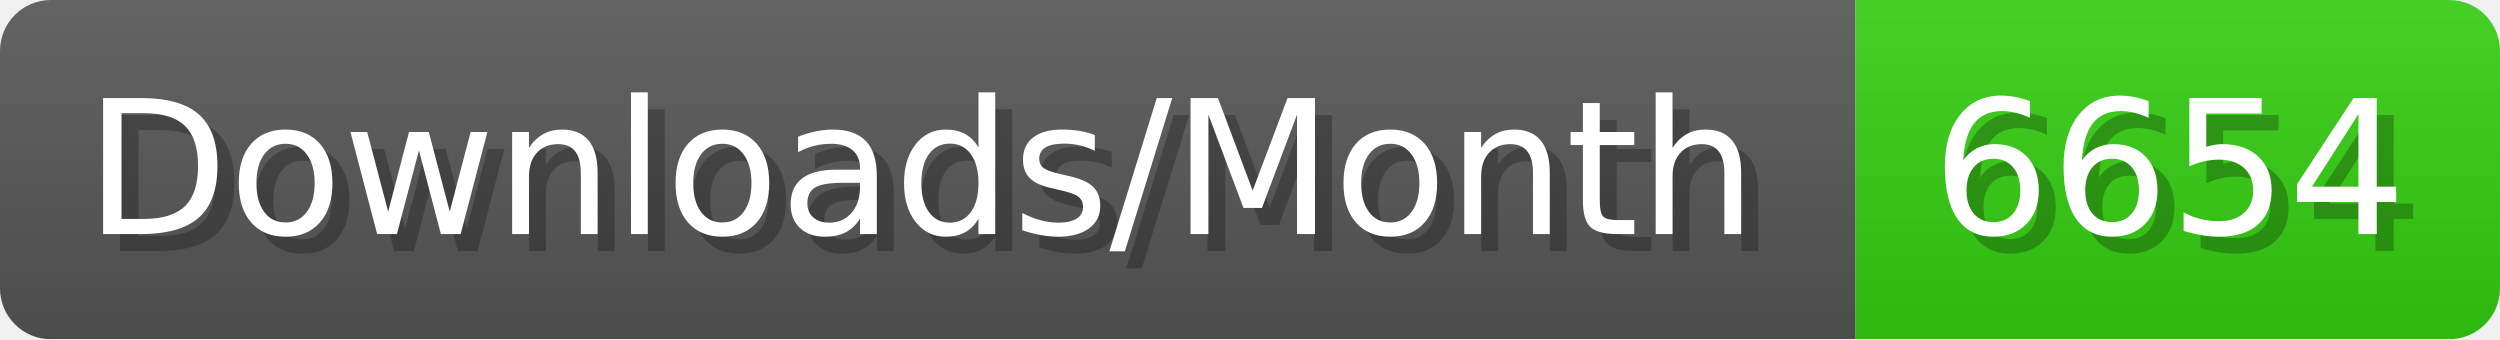
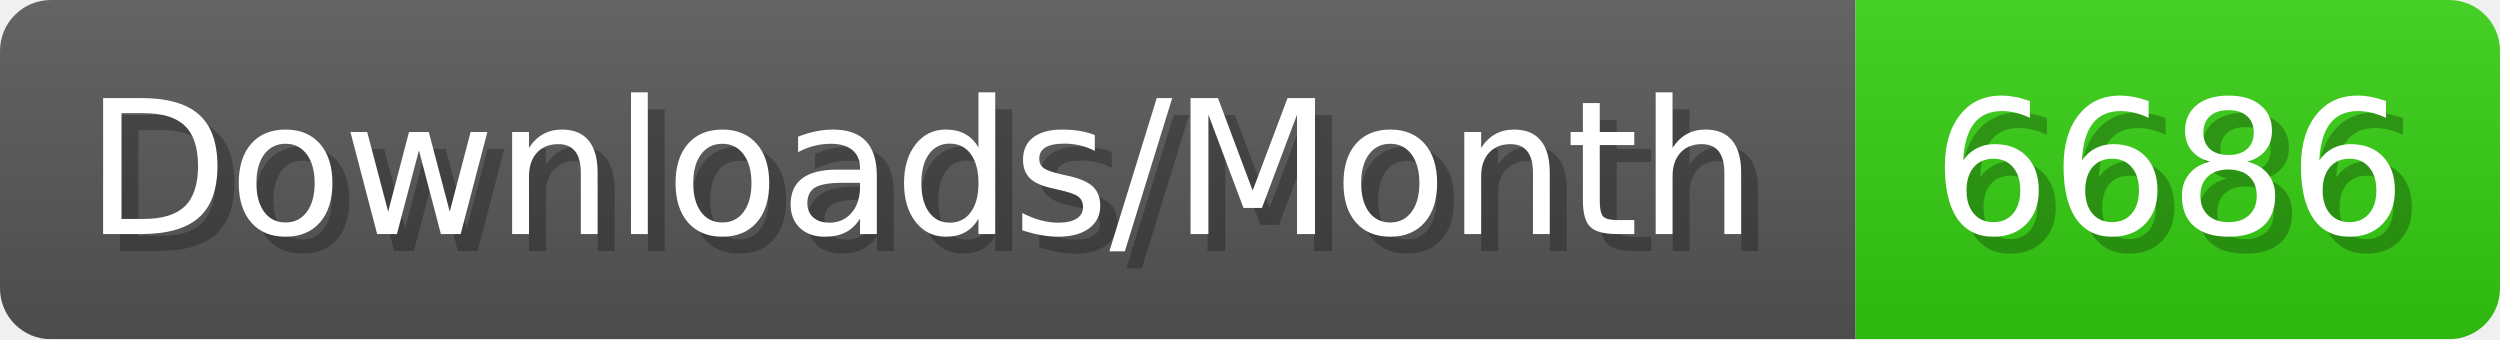
- <svg xmlns="http://www.w3.org/2000/svg" width="147.4" height="20" viewBox="0 0 1474 200" role="img" aria-label="Downloads/Month: 6654">
+ <svg xmlns="http://www.w3.org/2000/svg" width="147.4" height="20" viewBox="0 0 1474 200" role="img" aria-label="Downloads/Month: 6686">
  <linearGradient id="YlXUI" x2="0" y2="100%">
    <stop offset="0" stop-opacity=".1" stop-color="#EEE" />
    <stop offset="1" stop-opacity=".1" />
  </linearGradient>
  <mask id="JHhop">
    <rect width="1474" height="200" rx="30" fill="#FFF" />
  </mask>
  <g mask="url(#JHhop)">
    <rect width="1094" height="200" fill="#555" />
    <rect width="380" height="200" fill="#3C1" x="1094" />
    <rect width="1474" height="200" fill="url(#YlXUI)" />
  </g>
  <g aria-hidden="true" fill="#fff" text-anchor="start" font-family="Verdana,DejaVu Sans,sans-serif" font-size="110">
    <text x="60" y="148" textLength="994" fill="#000" opacity="0.25">Downloads/Month</text>
    <text x="50" y="138" textLength="994">Downloads/Month</text>
-     <text x="1149" y="148" textLength="280" fill="#000" opacity="0.25">6654</text>
-     <text x="1139" y="138" textLength="280">6654</text>
+     <text x="1149" y="148" textLength="280" fill="#000" opacity="0.25">6686</text>
+     <text x="1139" y="138" textLength="280">6686</text>
  </g>
</svg>
